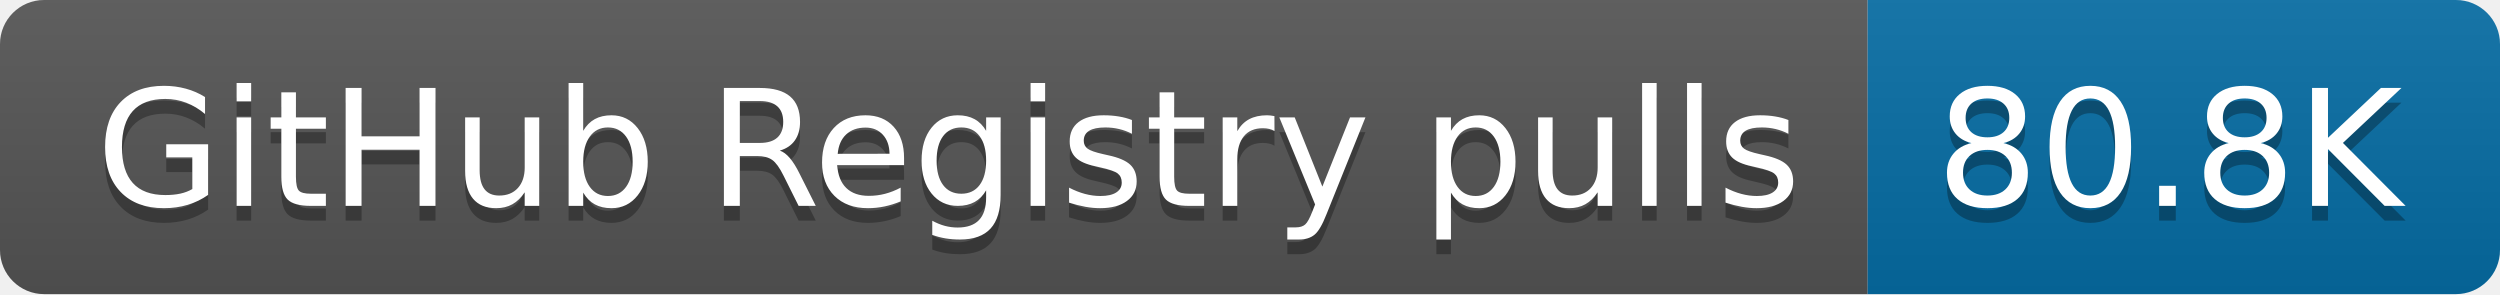
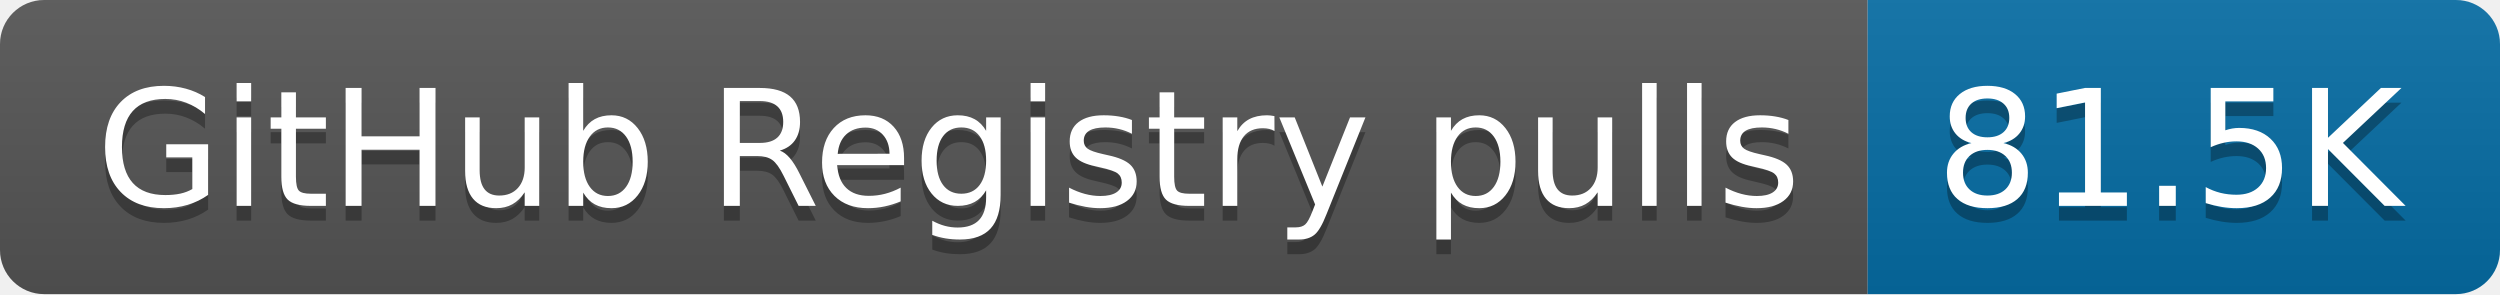
- <svg xmlns="http://www.w3.org/2000/svg" width="170" height="20" role="img" aria-label="GitHub Registry pulls: 80.8K">
+ <svg xmlns="http://www.w3.org/2000/svg" width="170" height="20" role="img" aria-label="GitHub Registry pulls: 81.5K">
  <linearGradient id="s" x2="0" y2="100%">
    <stop offset="0" stop-color="#bbb" stop-opacity=".1" />
    <stop offset="1" stop-opacity=".1" />
  </linearGradient>
  <clipPath id="r">
    <rect width="170" height="20" rx="3" fill="#fff" />
  </clipPath>
  <g clip-path="url(#r)">
    <rect width="127" height="20" fill="#555" />
    <rect x="127" width="43" height="20" fill="#066da5" />
    <rect width="170" height="20" fill="url(#s)" />
  </g>
  <g fill="#fff" text-anchor="middle" font-family="Verdana,Geneva,DejaVu Sans,sans-serif" text-rendering="geometricPrecision" font-size="110">
    <text aria-hidden="true" x="645" y="150" fill="#010101" fill-opacity=".3" transform="scale(.1)" textLength="1170">GitHub Registry pulls</text>
    <text x="645" y="140" transform="scale(.1)" fill="#fff" textLength="1170">GitHub Registry pulls</text>
-     <text aria-hidden="true" x="1475" y="150" fill="#010101" fill-opacity=".3" transform="scale(.1)" textLength="330">80.8K</text>
-     <text x="1475" y="140" transform="scale(.1)" fill="#fff" textLength="330">80.8K</text>
+     <text aria-hidden="true" x="1475" y="150" fill="#010101" fill-opacity=".3" transform="scale(.1)" textLength="330">81.5K</text>
+     <text x="1475" y="140" transform="scale(.1)" fill="#fff" textLength="330">81.5K</text>
  </g>
</svg>
